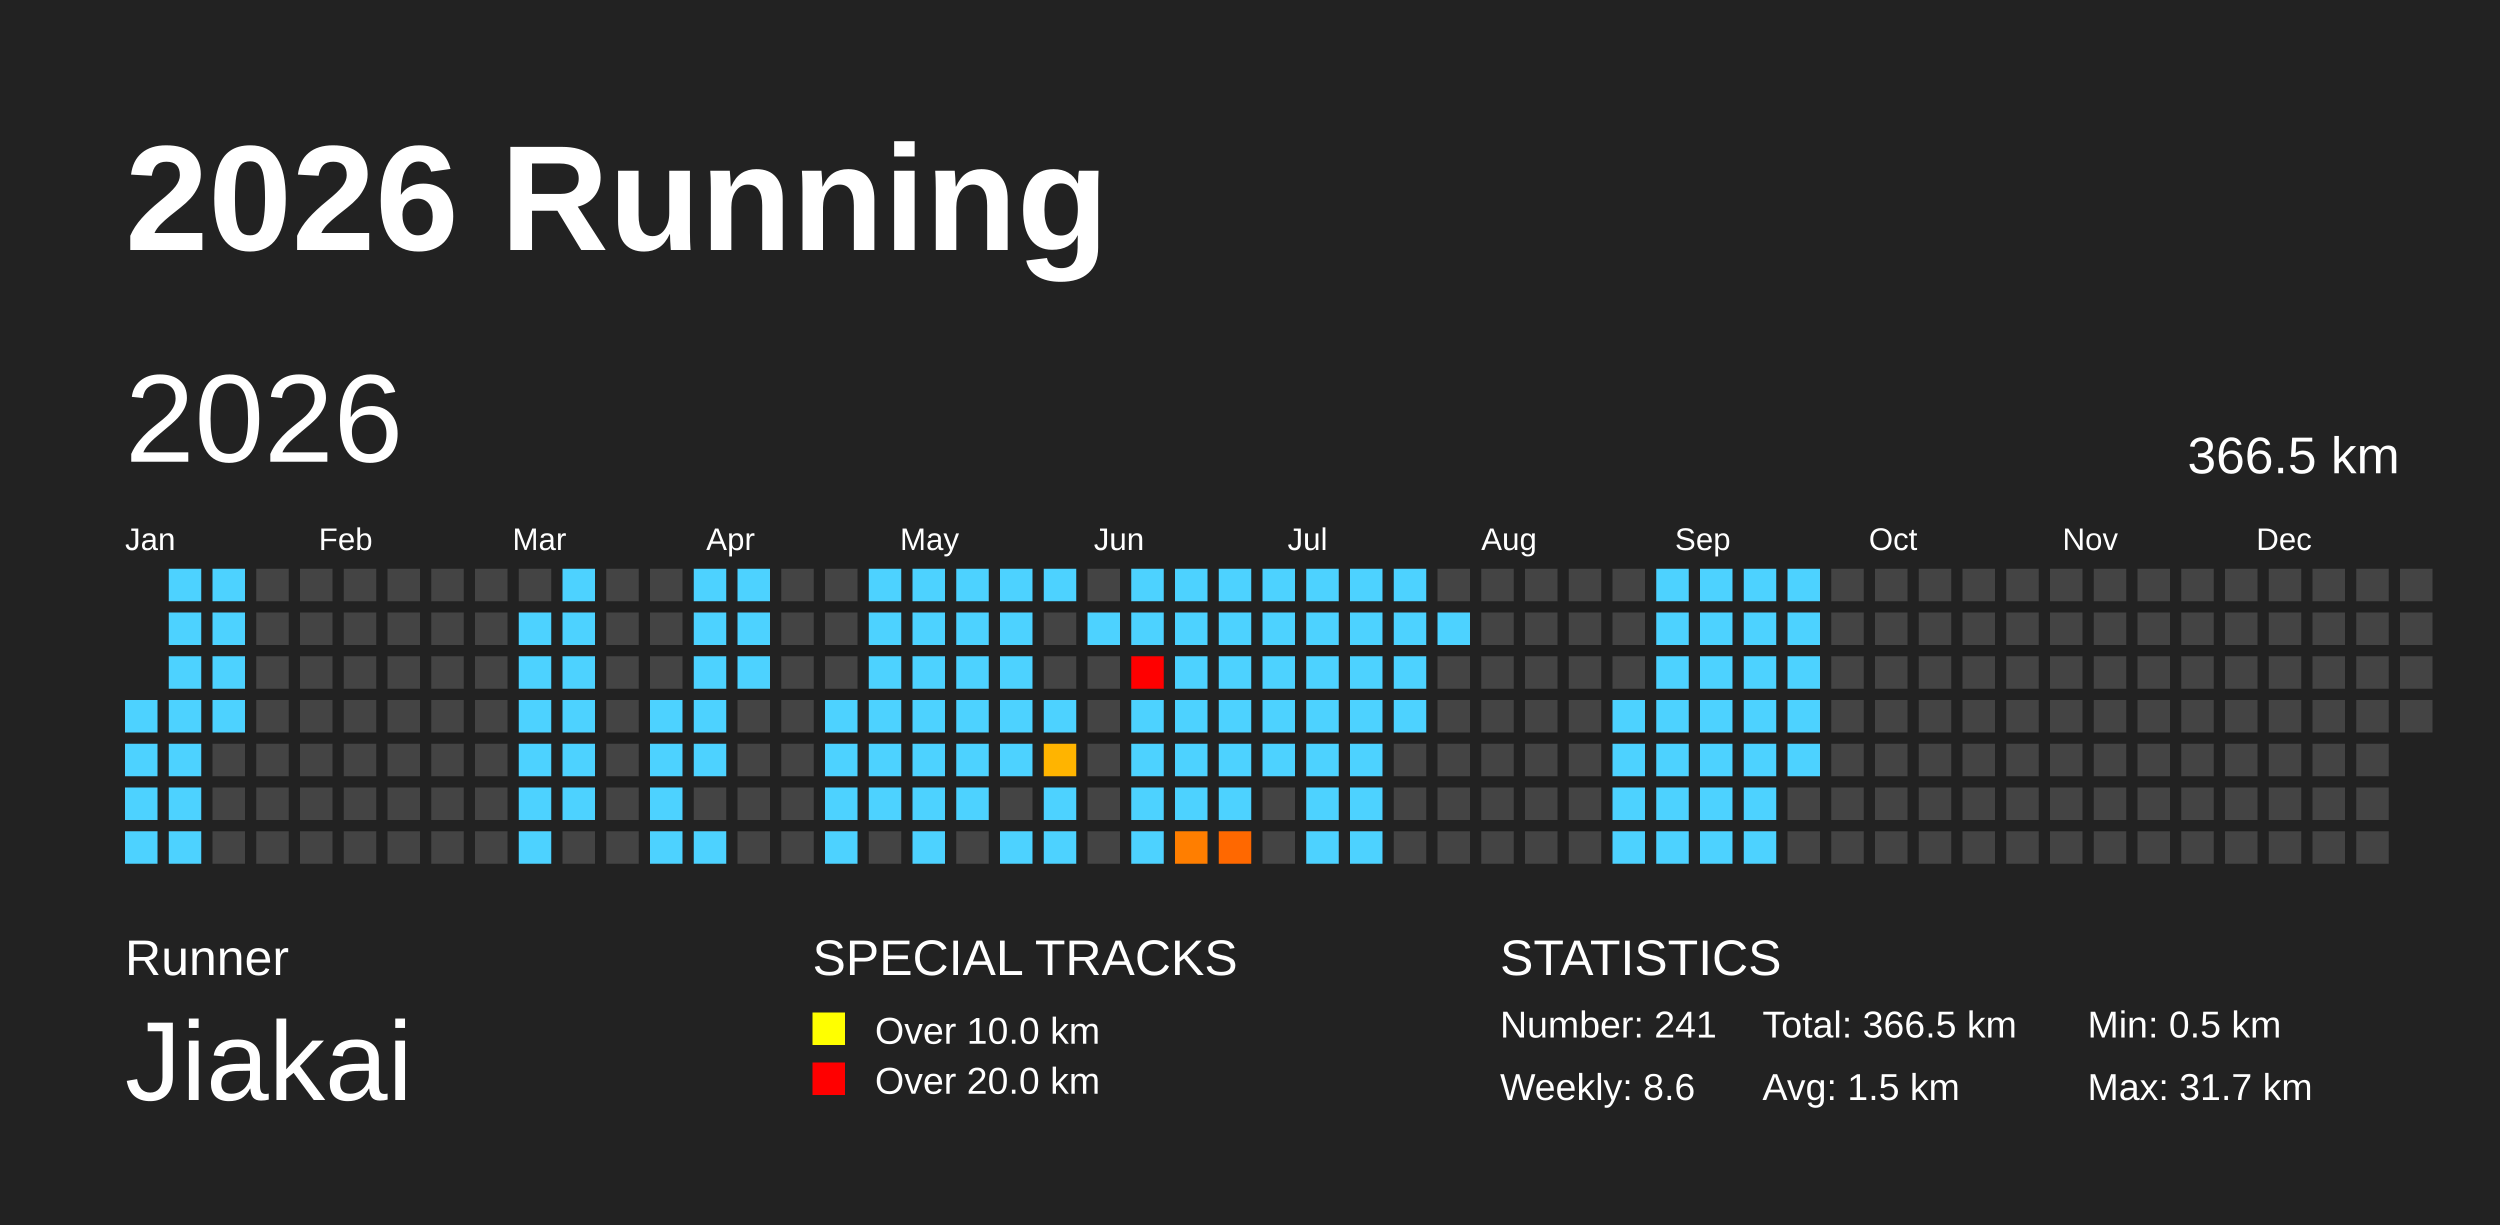
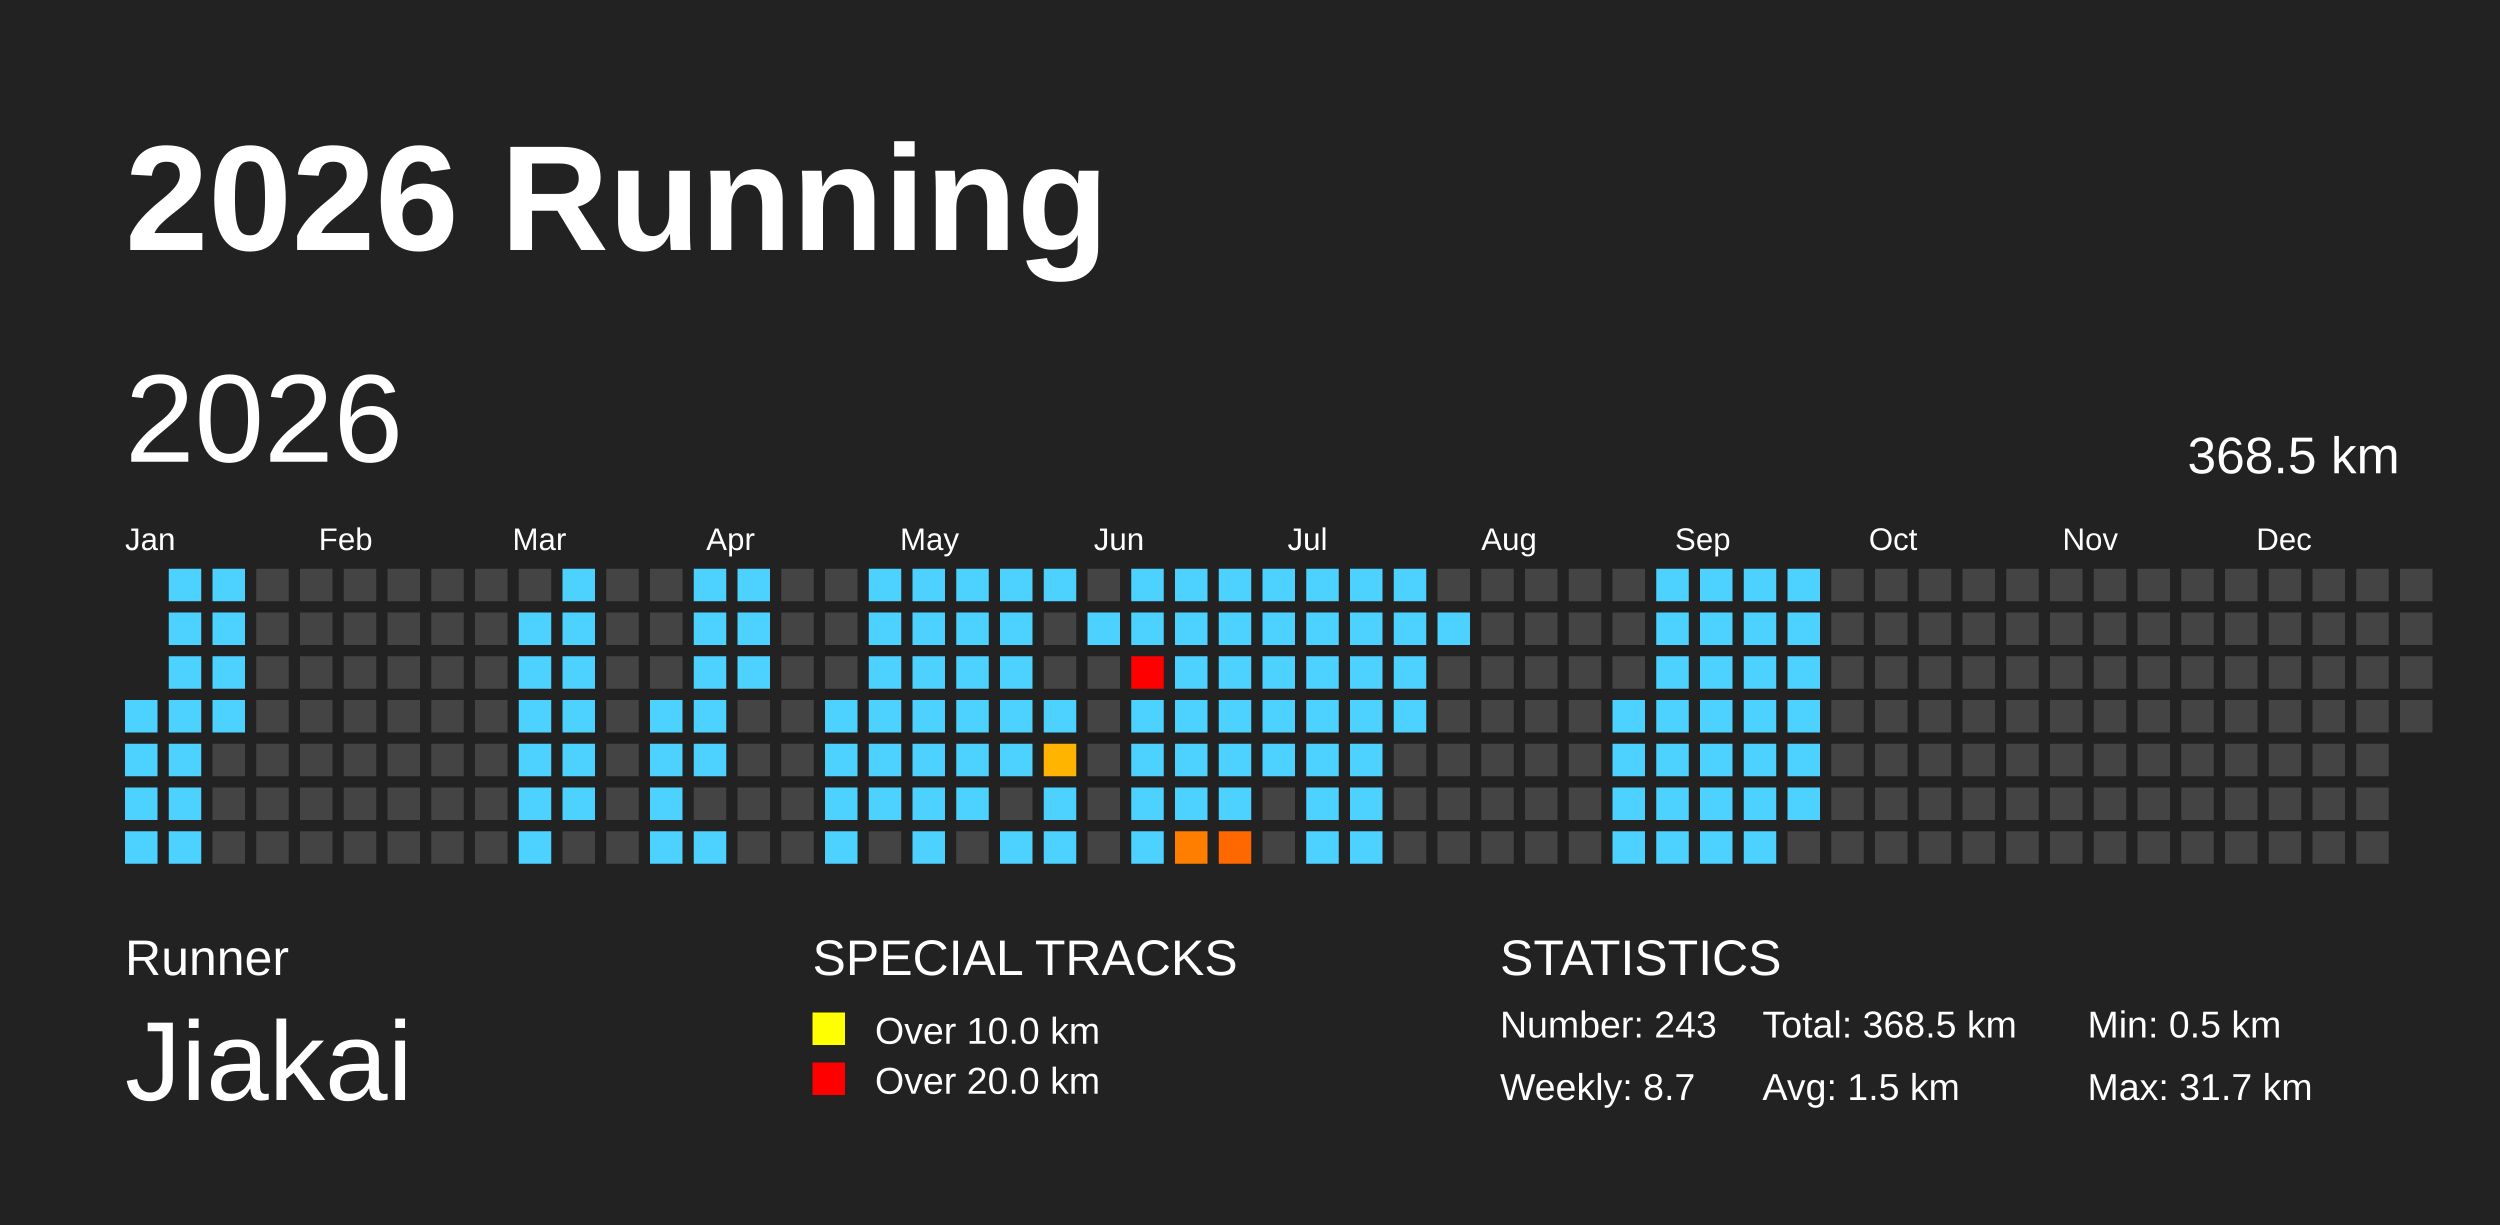
<svg xmlns="http://www.w3.org/2000/svg" baseProfile="full" height="98mm" version="1.1" viewBox="0,0,200,98" width="200mm">
  <defs>
    <pattern height="2" id="indoor-stripe" patternUnits="userSpaceOnUse" width="2">
      <line stroke="white" stroke-opacity="0.45" stroke-width="0.5" x1="0" x2="2" y1="2" y2="0" />
    </pattern>
  </defs>
  <rect fill="#222222" height="98" width="200" x="0" y="0" />
  <text fill="#FFFFFF" style="font-size:12px; font-family:Arial; font-weight:bold;" x="10" y="20">2026 Running</text>
  <text fill="#FFFFFF" style="font-size:4px; font-family:Arial" x="10" y="78">Runner</text>
  <text fill="#FFFFFF" style="font-size:9px; font-family:Arial" x="10" y="88">Jiakai</text>
  <text fill="#FFFFFF" style="font-size:4px; font-family:Arial" x="65" y="78">SPECIAL TRACKS</text>
  <rect fill="yellow" height="2.6" width="2.6" x="65" y="81" />
  <text fill="#FFFFFF" style="font-size:3px; font-family:Arial" x="70" y="83.5">Over 10.0 km</text>
  <rect fill="red" height="2.6" width="2.6" x="65" y="85" />
  <text fill="#FFFFFF" style="font-size:3px; font-family:Arial" x="70" y="87.5">Over 20.0 km</text>
  <text fill="#FFFFFF" style="font-size:4px; font-family:Arial" x="120" y="78">STATISTICS</text>
-   <text fill="#FFFFFF" style="font-size:3px; font-family:Arial" x="120" y="83">Number: 241</text>
-   <text fill="#FFFFFF" style="font-size:3px; font-family:Arial" x="120" y="88">Weekly: 8.6</text>
-   <text fill="#FFFFFF" style="font-size:3px; font-family:Arial" x="141" y="83">Total: 366.5 km</text>
+   <text fill="#FFFFFF" style="font-size:3px; font-family:Arial" x="120" y="83">Number: 243</text>
+   <text fill="#FFFFFF" style="font-size:3px; font-family:Arial" x="120" y="88">Weekly: 8.7</text>
+   <text fill="#FFFFFF" style="font-size:3px; font-family:Arial" x="141" y="83">Total: 368.5 km</text>
  <text fill="#FFFFFF" style="font-size:3px; font-family:Arial" x="141" y="88">Avg: 1.5 km</text>
  <text fill="#FFFFFF" style="font-size:3px; font-family:Arial" x="167" y="83">Min: 0.5 km</text>
  <text fill="#FFFFFF" style="font-size:3px; font-family:Arial" x="167" y="88">Max: 31.7 km</text>
  <text dominant-baseline="hanging" fill="#FFFFFF" style="font-size:10.0px; font-family:Arial;" x="10" y="30">2026</text>
-   <text dominant-baseline="hanging" fill="#FFFFFF" style="font-size:4.125px; font-family:Arial;" x="175" y="35">366.5 km</text>
+   <text dominant-baseline="hanging" fill="#FFFFFF" style="font-size:4.125px; font-family:Arial;" x="175" y="35">368.5 km</text>
  <text fill="#FFFFFF" style="font-size:2.5px; font-family:Arial" x="10.0" y="44">Jan</text>
  <text fill="#FFFFFF" style="font-size:2.5px; font-family:Arial" x="25.5" y="44">Feb</text>
  <text fill="#FFFFFF" style="font-size:2.5px; font-family:Arial" x="41.0" y="44">Mar</text>
  <text fill="#FFFFFF" style="font-size:2.5px; font-family:Arial" x="56.5" y="44">Apr</text>
  <text fill="#FFFFFF" style="font-size:2.5px; font-family:Arial" x="72.0" y="44">May</text>
  <text fill="#FFFFFF" style="font-size:2.5px; font-family:Arial" x="87.5" y="44">Jun</text>
  <text fill="#FFFFFF" style="font-size:2.5px; font-family:Arial" x="103.0" y="44">Jul</text>
  <text fill="#FFFFFF" style="font-size:2.5px; font-family:Arial" x="118.5" y="44">Aug</text>
  <text fill="#FFFFFF" style="font-size:2.5px; font-family:Arial" x="134.0" y="44">Sep</text>
  <text fill="#FFFFFF" style="font-size:2.5px; font-family:Arial" x="149.5" y="44">Oct</text>
  <text fill="#FFFFFF" style="font-size:2.5px; font-family:Arial" x="165.0" y="44">Nov</text>
  <text fill="#FFFFFF" style="font-size:2.5px; font-family:Arial" x="180.5" y="44">Dec</text>
  <rect fill="#4dd2ff" height="2.6" width="2.6" x="10.0" y="56.0" />
  <rect fill="#4dd2ff" height="2.6" width="2.6" x="10.0" y="59.5" />
  <rect fill="#4dd2ff" height="2.6" width="2.6" x="10.0" y="63.0" />
  <rect fill="#4dd2ff" height="2.6" width="2.6" x="10.0" y="66.5" />
  <rect fill="#4dd2ff" height="2.6" width="2.6" x="13.5" y="45.5" />
  <rect fill="#4dd2ff" height="2.6" width="2.6" x="13.5" y="49.0" />
  <rect fill="#4dd2ff" height="2.6" width="2.6" x="13.5" y="52.5" />
  <rect fill="#4dd2ff" height="2.6" width="2.6" x="13.5" y="56.0" />
  <rect fill="#4dd2ff" height="2.6" width="2.6" x="13.5" y="59.5" />
  <rect fill="#4dd2ff" height="2.6" width="2.6" x="13.5" y="63.0" />
  <rect fill="#4dd2ff" height="2.6" width="2.6" x="13.5" y="66.5" />
  <rect fill="#4dd2ff" height="2.6" width="2.6" x="17.0" y="45.5" />
  <rect fill="#4dd2ff" height="2.6" width="2.6" x="17.0" y="49.0" />
  <rect fill="#4dd2ff" height="2.6" width="2.6" x="17.0" y="52.5" />
  <rect fill="#4dd2ff" height="2.6" width="2.6" x="17.0" y="56.0" />
  <rect fill="#444444" height="2.6" width="2.6" x="17.0" y="59.5" />
  <rect fill="#444444" height="2.6" width="2.6" x="17.0" y="63.0" />
  <rect fill="#444444" height="2.6" width="2.6" x="17.0" y="66.5" />
  <rect fill="#444444" height="2.6" width="2.6" x="20.5" y="45.5" />
  <rect fill="#444444" height="2.6" width="2.6" x="20.5" y="49.0" />
  <rect fill="#444444" height="2.6" width="2.6" x="20.5" y="52.5" />
  <rect fill="#444444" height="2.6" width="2.6" x="20.5" y="56.0" />
  <rect fill="#444444" height="2.6" width="2.6" x="20.5" y="59.5" />
  <rect fill="#444444" height="2.6" width="2.6" x="20.5" y="63.0" />
  <rect fill="#444444" height="2.6" width="2.6" x="20.5" y="66.5" />
  <rect fill="#444444" height="2.6" width="2.6" x="24.0" y="45.5" />
  <rect fill="#444444" height="2.6" width="2.6" x="24.0" y="49.0" />
  <rect fill="#444444" height="2.6" width="2.6" x="24.0" y="52.5" />
  <rect fill="#444444" height="2.6" width="2.6" x="24.0" y="56.0" />
  <rect fill="#444444" height="2.6" width="2.6" x="24.0" y="59.5" />
  <rect fill="#444444" height="2.6" width="2.6" x="24.0" y="63.0" />
  <rect fill="#444444" height="2.6" width="2.6" x="24.0" y="66.5" />
  <rect fill="#444444" height="2.6" width="2.6" x="27.5" y="45.5" />
  <rect fill="#444444" height="2.6" width="2.6" x="27.5" y="49.0" />
  <rect fill="#444444" height="2.6" width="2.6" x="27.5" y="52.5" />
  <rect fill="#444444" height="2.6" width="2.6" x="27.5" y="56.0" />
  <rect fill="#444444" height="2.6" width="2.6" x="27.5" y="59.5" />
  <rect fill="#444444" height="2.6" width="2.6" x="27.5" y="63.0" />
  <rect fill="#444444" height="2.6" width="2.6" x="27.5" y="66.5" />
  <rect fill="#444444" height="2.6" width="2.6" x="31.0" y="45.5" />
  <rect fill="#444444" height="2.6" width="2.6" x="31.0" y="49.0" />
  <rect fill="#444444" height="2.6" width="2.6" x="31.0" y="52.5" />
  <rect fill="#444444" height="2.6" width="2.6" x="31.0" y="56.0" />
  <rect fill="#444444" height="2.6" width="2.6" x="31.0" y="59.5" />
  <rect fill="#444444" height="2.6" width="2.6" x="31.0" y="63.0" />
  <rect fill="#444444" height="2.6" width="2.6" x="31.0" y="66.5" />
  <rect fill="#444444" height="2.6" width="2.6" x="34.5" y="45.5" />
  <rect fill="#444444" height="2.6" width="2.6" x="34.5" y="49.0" />
  <rect fill="#444444" height="2.6" width="2.6" x="34.5" y="52.5" />
  <rect fill="#444444" height="2.6" width="2.6" x="34.5" y="56.0" />
  <rect fill="#444444" height="2.6" width="2.6" x="34.5" y="59.5" />
  <rect fill="#444444" height="2.6" width="2.6" x="34.5" y="63.0" />
  <rect fill="#444444" height="2.6" width="2.6" x="34.5" y="66.5" />
  <rect fill="#444444" height="2.6" width="2.6" x="38.0" y="45.5" />
  <rect fill="#444444" height="2.6" width="2.6" x="38.0" y="49.0" />
  <rect fill="#444444" height="2.6" width="2.6" x="38.0" y="52.5" />
  <rect fill="#444444" height="2.6" width="2.6" x="38.0" y="56.0" />
  <rect fill="#444444" height="2.6" width="2.6" x="38.0" y="59.5" />
  <rect fill="#444444" height="2.6" width="2.6" x="38.0" y="63.0" />
  <rect fill="#444444" height="2.6" width="2.6" x="38.0" y="66.5" />
  <rect fill="#444444" height="2.6" width="2.6" x="41.5" y="45.5" />
  <rect fill="#4dd2ff" height="2.6" width="2.6" x="41.5" y="49.0" />
  <rect fill="#4dd2ff" height="2.6" width="2.6" x="41.5" y="52.5" />
  <rect fill="#4dd2ff" height="2.6" width="2.6" x="41.5" y="56.0" />
  <rect fill="#4dd2ff" height="2.6" width="2.6" x="41.5" y="59.5" />
  <rect fill="#4dd2ff" height="2.6" width="2.6" x="41.5" y="63.0" />
  <rect fill="#4dd2ff" height="2.6" width="2.6" x="41.5" y="66.5" />
  <rect fill="#4dd2ff" height="2.6" width="2.6" x="45.0" y="45.5" />
  <rect fill="#4dd2ff" height="2.6" width="2.6" x="45.0" y="49.0" />
  <rect fill="#4dd2ff" height="2.6" width="2.6" x="45.0" y="52.5" />
  <rect fill="#4dd2ff" height="2.6" width="2.6" x="45.0" y="56.0" />
  <rect fill="#4dd2ff" height="2.6" width="2.6" x="45.0" y="59.5" />
  <rect fill="#4dd2ff" height="2.6" width="2.6" x="45.0" y="63.0" />
  <rect fill="#444444" height="2.6" width="2.6" x="45.0" y="66.5" />
  <rect fill="#444444" height="2.6" width="2.6" x="48.5" y="45.5" />
  <rect fill="#444444" height="2.6" width="2.6" x="48.5" y="49.0" />
  <rect fill="#444444" height="2.6" width="2.6" x="48.5" y="52.5" />
  <rect fill="#444444" height="2.6" width="2.6" x="48.5" y="56.0" />
  <rect fill="#444444" height="2.6" width="2.6" x="48.5" y="59.5" />
  <rect fill="#444444" height="2.6" width="2.6" x="48.5" y="63.0" />
  <rect fill="#444444" height="2.6" width="2.6" x="48.5" y="66.5" />
  <rect fill="#444444" height="2.6" width="2.6" x="52.0" y="45.5" />
  <rect fill="#444444" height="2.6" width="2.6" x="52.0" y="49.0" />
  <rect fill="#444444" height="2.6" width="2.6" x="52.0" y="52.5" />
  <rect fill="#4dd2ff" height="2.6" width="2.6" x="52.0" y="56.0" />
  <rect fill="#4dd2ff" height="2.6" width="2.6" x="52.0" y="59.5" />
  <rect fill="#4dd2ff" height="2.6" width="2.6" x="52.0" y="63.0" />
  <rect fill="#4dd2ff" height="2.6" width="2.6" x="52.0" y="66.5" />
  <rect fill="#4dd2ff" height="2.6" width="2.6" x="55.5" y="45.5" />
  <rect fill="#4dd2ff" height="2.6" width="2.6" x="55.5" y="49.0" />
  <rect fill="#4dd2ff" height="2.6" width="2.6" x="55.5" y="52.5" />
  <rect fill="#4dd2ff" height="2.6" width="2.6" x="55.5" y="56.0" />
  <rect fill="#4dd2ff" height="2.6" width="2.6" x="55.5" y="59.5" />
  <rect fill="#444444" height="2.6" width="2.6" x="55.5" y="63.0" />
  <rect fill="#4dd2ff" height="2.6" width="2.6" x="55.5" y="66.5" />
  <rect fill="#4dd2ff" height="2.6" width="2.6" x="59.0" y="45.5" />
  <rect fill="#4dd2ff" height="2.6" width="2.6" x="59.0" y="49.0" />
  <rect fill="#4dd2ff" height="2.6" width="2.6" x="59.0" y="52.5" />
  <rect fill="#444444" height="2.6" width="2.6" x="59.0" y="56.0" />
  <rect fill="#444444" height="2.6" width="2.6" x="59.0" y="59.5" />
  <rect fill="#444444" height="2.6" width="2.6" x="59.0" y="63.0" />
  <rect fill="#444444" height="2.6" width="2.6" x="59.0" y="66.5" />
  <rect fill="#444444" height="2.6" width="2.6" x="62.5" y="45.5" />
  <rect fill="#444444" height="2.6" width="2.6" x="62.5" y="49.0" />
  <rect fill="#444444" height="2.6" width="2.6" x="62.5" y="52.5" />
  <rect fill="#444444" height="2.6" width="2.6" x="62.5" y="56.0" />
  <rect fill="#444444" height="2.6" width="2.6" x="62.5" y="59.5" />
  <rect fill="#444444" height="2.6" width="2.6" x="62.5" y="63.0" />
  <rect fill="#444444" height="2.6" width="2.6" x="62.5" y="66.5" />
  <rect fill="#444444" height="2.6" width="2.6" x="66.0" y="45.5" />
  <rect fill="#444444" height="2.6" width="2.6" x="66.0" y="49.0" />
  <rect fill="#444444" height="2.6" width="2.6" x="66.0" y="52.5" />
  <rect fill="#4dd2ff" height="2.6" width="2.6" x="66.0" y="56.0" />
  <rect fill="#4dd2ff" height="2.6" width="2.6" x="66.0" y="59.5" />
  <rect fill="#4dd2ff" height="2.6" width="2.6" x="66.0" y="63.0" />
  <rect fill="#4dd2ff" height="2.6" width="2.6" x="66.0" y="66.5" />
  <rect fill="#4dd2ff" height="2.6" width="2.6" x="69.5" y="45.5" />
  <rect fill="#4dd2ff" height="2.6" width="2.6" x="69.5" y="49.0" />
  <rect fill="#4dd2ff" height="2.6" width="2.6" x="69.5" y="52.5" />
  <rect fill="#4dd2ff" height="2.6" width="2.6" x="69.5" y="56.0" />
  <rect fill="#4dd2ff" height="2.6" width="2.6" x="69.5" y="59.5" />
  <rect fill="#4dd2ff" height="2.6" width="2.6" x="69.5" y="63.0" />
  <rect fill="#444444" height="2.6" width="2.6" x="69.5" y="66.5" />
  <rect fill="#4dd2ff" height="2.6" width="2.6" x="73.0" y="45.5" />
  <rect fill="#4dd2ff" height="2.6" width="2.6" x="73.0" y="49.0" />
  <rect fill="#4dd2ff" height="2.6" width="2.6" x="73.0" y="52.5" />
  <rect fill="#4dd2ff" height="2.6" width="2.6" x="73.0" y="56.0" />
  <rect fill="#4dd2ff" height="2.6" width="2.6" x="73.0" y="59.5" />
  <rect fill="#4dd2ff" height="2.6" width="2.6" x="73.0" y="63.0" />
  <rect fill="#4dd2ff" height="2.6" width="2.6" x="73.0" y="66.5" />
  <rect fill="#4dd2ff" height="2.6" width="2.6" x="76.5" y="45.5" />
  <rect fill="#4dd2ff" height="2.6" width="2.6" x="76.5" y="49.0" />
  <rect fill="#4dd2ff" height="2.6" width="2.6" x="76.5" y="52.5" />
  <rect fill="#4dd2ff" height="2.6" width="2.6" x="76.5" y="56.0" />
  <rect fill="#4dd2ff" height="2.6" width="2.6" x="76.5" y="59.5" />
  <rect fill="#4dd2ff" height="2.6" width="2.6" x="76.5" y="63.0" />
  <rect fill="#444444" height="2.6" width="2.6" x="76.5" y="66.5" />
  <rect fill="#4dd2ff" height="2.6" width="2.6" x="80.0" y="45.5" />
  <rect fill="#4dd2ff" height="2.6" width="2.6" x="80.0" y="49.0" />
  <rect fill="#4dd2ff" height="2.6" width="2.6" x="80.0" y="52.5" />
  <rect fill="#4dd2ff" height="2.6" width="2.6" x="80.0" y="56.0" />
  <rect fill="#4dd2ff" height="2.6" width="2.6" x="80.0" y="59.5" />
  <rect fill="#444444" height="2.6" width="2.6" x="80.0" y="63.0" />
  <rect fill="#4dd2ff" height="2.6" width="2.6" x="80.0" y="66.5" />
  <rect fill="#4dd2ff" height="2.6" width="2.6" x="83.5" y="45.5" />
  <rect fill="#444444" height="2.6" width="2.6" x="83.5" y="49.0" />
  <rect fill="#444444" height="2.6" width="2.6" x="83.5" y="52.5" />
  <rect fill="#4dd2ff" height="2.6" width="2.6" x="83.5" y="56.0" />
  <rect fill="#ffb400" height="2.6" width="2.6" x="83.5" y="59.5" />
  <rect fill="#4dd2ff" height="2.6" width="2.6" x="83.5" y="63.0" />
  <rect fill="#4dd2ff" height="2.6" width="2.6" x="83.5" y="66.5" />
  <rect fill="#444444" height="2.6" width="2.6" x="87.0" y="45.5" />
  <rect fill="#4dd2ff" height="2.6" width="2.6" x="87.0" y="49.0" />
  <rect fill="#444444" height="2.6" width="2.6" x="87.0" y="52.5" />
  <rect fill="#444444" height="2.6" width="2.6" x="87.0" y="56.0" />
  <rect fill="#444444" height="2.6" width="2.6" x="87.0" y="59.5" />
  <rect fill="#444444" height="2.6" width="2.6" x="87.0" y="63.0" />
  <rect fill="#444444" height="2.6" width="2.6" x="87.0" y="66.5" />
  <rect fill="#4dd2ff" height="2.6" width="2.6" x="90.5" y="45.5" />
  <rect fill="#4dd2ff" height="2.6" width="2.6" x="90.5" y="49.0" />
  <rect fill="red" height="2.6" width="2.6" x="90.5" y="52.5" />
  <rect fill="#4dd2ff" height="2.6" width="2.6" x="90.5" y="56.0" />
  <rect fill="#4dd2ff" height="2.6" width="2.6" x="90.5" y="59.5" />
  <rect fill="#4dd2ff" height="2.6" width="2.6" x="90.5" y="63.0" />
  <rect fill="#4dd2ff" height="2.6" width="2.6" x="90.5" y="66.5" />
  <rect fill="#4dd2ff" height="2.6" width="2.6" x="94.0" y="45.5" />
  <rect fill="#4dd2ff" height="2.6" width="2.6" x="94.0" y="49.0" />
  <rect fill="#4dd2ff" height="2.6" width="2.6" x="94.0" y="52.5" />
  <rect fill="#4dd2ff" height="2.6" width="2.6" x="94.0" y="56.0" />
  <rect fill="#4dd2ff" height="2.6" width="2.6" x="94.0" y="59.5" />
  <rect fill="#4dd2ff" height="2.6" width="2.6" x="94.0" y="63.0" />
  <rect fill="#ff7e00" height="2.6" width="2.6" x="94.0" y="66.5" />
  <rect fill="#4dd2ff" height="2.6" width="2.6" x="97.5" y="45.5" />
  <rect fill="#4dd2ff" height="2.6" width="2.6" x="97.5" y="49.0" />
  <rect fill="#4dd2ff" height="2.6" width="2.6" x="97.5" y="52.5" />
  <rect fill="#4dd2ff" height="2.6" width="2.6" x="97.5" y="56.0" />
  <rect fill="#4dd2ff" height="2.6" width="2.6" x="97.5" y="59.5" />
  <rect fill="#4dd2ff" height="2.6" width="2.6" x="97.5" y="63.0" />
  <rect fill="#ff6800" height="2.6" width="2.6" x="97.5" y="66.5" />
  <rect fill="#4dd2ff" height="2.6" width="2.6" x="101.0" y="45.5" />
  <rect fill="#4dd2ff" height="2.6" width="2.6" x="101.0" y="49.0" />
  <rect fill="#4dd2ff" height="2.6" width="2.6" x="101.0" y="52.5" />
  <rect fill="#4dd2ff" height="2.6" width="2.6" x="101.0" y="56.0" />
  <rect fill="#4dd2ff" height="2.6" width="2.6" x="101.0" y="59.5" />
  <rect fill="#444444" height="2.6" width="2.6" x="101.0" y="63.0" />
  <rect fill="#444444" height="2.6" width="2.6" x="101.0" y="66.5" />
  <rect fill="#4dd2ff" height="2.6" width="2.6" x="104.5" y="45.5" />
  <rect fill="#4dd2ff" height="2.6" width="2.6" x="104.5" y="49.0" />
  <rect fill="#4dd2ff" height="2.6" width="2.6" x="104.5" y="52.5" />
  <rect fill="#4dd2ff" height="2.6" width="2.6" x="104.5" y="56.0" />
  <rect fill="#4dd2ff" height="2.6" width="2.6" x="104.5" y="59.5" />
  <rect fill="#4dd2ff" height="2.6" width="2.6" x="104.5" y="63.0" />
  <rect fill="#4dd2ff" height="2.6" width="2.6" x="104.5" y="66.5" />
  <rect fill="#4dd2ff" height="2.6" width="2.6" x="108.0" y="45.5" />
  <rect fill="#4dd2ff" height="2.6" width="2.6" x="108.0" y="49.0" />
  <rect fill="#4dd2ff" height="2.6" width="2.6" x="108.0" y="52.5" />
  <rect fill="#4dd2ff" height="2.6" width="2.6" x="108.0" y="56.0" />
  <rect fill="#4dd2ff" height="2.6" width="2.6" x="108.0" y="59.5" />
  <rect fill="#4dd2ff" height="2.6" width="2.6" x="108.0" y="63.0" />
  <rect fill="#4dd2ff" height="2.6" width="2.6" x="108.0" y="66.5" />
  <rect fill="#4dd2ff" height="2.6" width="2.6" x="111.5" y="45.5" />
  <rect fill="#4dd2ff" height="2.6" width="2.6" x="111.5" y="49.0" />
  <rect fill="#4dd2ff" height="2.6" width="2.6" x="111.5" y="52.5" />
  <rect fill="#4dd2ff" height="2.6" width="2.6" x="111.5" y="56.0" />
  <rect fill="#444444" height="2.6" width="2.6" x="111.5" y="59.5" />
  <rect fill="#444444" height="2.6" width="2.6" x="111.5" y="63.0" />
  <rect fill="#444444" height="2.6" width="2.6" x="111.5" y="66.5" />
  <rect fill="#444444" height="2.6" width="2.6" x="115.0" y="45.5" />
  <rect fill="#4dd2ff" height="2.6" width="2.6" x="115.0" y="49.0" />
  <rect fill="#444444" height="2.6" width="2.6" x="115.0" y="52.5" />
  <rect fill="#444444" height="2.6" width="2.6" x="115.0" y="56.0" />
  <rect fill="#444444" height="2.6" width="2.6" x="115.0" y="59.5" />
  <rect fill="#444444" height="2.6" width="2.6" x="115.0" y="63.0" />
  <rect fill="#444444" height="2.6" width="2.6" x="115.0" y="66.5" />
  <rect fill="#444444" height="2.6" width="2.6" x="118.5" y="45.5" />
  <rect fill="#444444" height="2.6" width="2.6" x="118.5" y="49.0" />
  <rect fill="#444444" height="2.6" width="2.6" x="118.5" y="52.5" />
  <rect fill="#444444" height="2.6" width="2.6" x="118.5" y="56.0" />
  <rect fill="#444444" height="2.6" width="2.6" x="118.5" y="59.5" />
  <rect fill="#444444" height="2.6" width="2.6" x="118.5" y="63.0" />
  <rect fill="#444444" height="2.6" width="2.6" x="118.5" y="66.5" />
  <rect fill="#444444" height="2.6" width="2.6" x="122.0" y="45.5" />
  <rect fill="#444444" height="2.6" width="2.6" x="122.0" y="49.0" />
  <rect fill="#444444" height="2.6" width="2.6" x="122.0" y="52.5" />
  <rect fill="#444444" height="2.6" width="2.6" x="122.0" y="56.0" />
  <rect fill="#444444" height="2.6" width="2.6" x="122.0" y="59.5" />
  <rect fill="#444444" height="2.6" width="2.6" x="122.0" y="63.0" />
  <rect fill="#444444" height="2.6" width="2.6" x="122.0" y="66.5" />
  <rect fill="#444444" height="2.6" width="2.6" x="125.5" y="45.5" />
  <rect fill="#444444" height="2.6" width="2.6" x="125.5" y="49.0" />
  <rect fill="#444444" height="2.6" width="2.6" x="125.5" y="52.5" />
  <rect fill="#444444" height="2.6" width="2.6" x="125.5" y="56.0" />
  <rect fill="#444444" height="2.6" width="2.6" x="125.5" y="59.5" />
  <rect fill="#444444" height="2.6" width="2.6" x="125.5" y="63.0" />
  <rect fill="#444444" height="2.6" width="2.6" x="125.5" y="66.5" />
  <rect fill="#444444" height="2.6" width="2.6" x="129.0" y="45.5" />
  <rect fill="#444444" height="2.6" width="2.6" x="129.0" y="49.0" />
  <rect fill="#444444" height="2.6" width="2.6" x="129.0" y="52.5" />
  <rect fill="#4dd2ff" height="2.6" width="2.6" x="129.0" y="56.0" />
  <rect fill="#4dd2ff" height="2.6" width="2.6" x="129.0" y="59.5" />
  <rect fill="#4dd2ff" height="2.6" width="2.6" x="129.0" y="63.0" />
  <rect fill="#4dd2ff" height="2.6" width="2.6" x="129.0" y="66.5" />
  <rect fill="#4dd2ff" height="2.6" width="2.6" x="132.5" y="45.5" />
  <rect fill="#4dd2ff" height="2.6" width="2.6" x="132.5" y="49.0" />
  <rect fill="#4dd2ff" height="2.6" width="2.6" x="132.5" y="52.5" />
  <rect fill="#4dd2ff" height="2.6" width="2.6" x="132.5" y="56.0" />
  <rect fill="#4dd2ff" height="2.6" width="2.6" x="132.5" y="59.5" />
  <rect fill="#4dd2ff" height="2.6" width="2.6" x="132.5" y="63.0" />
  <rect fill="#4dd2ff" height="2.6" width="2.6" x="132.5" y="66.5" />
  <rect fill="#4dd2ff" height="2.6" width="2.6" x="136.0" y="45.5" />
  <rect fill="#4dd2ff" height="2.6" width="2.6" x="136.0" y="49.0" />
  <rect fill="#4dd2ff" height="2.6" width="2.6" x="136.0" y="52.5" />
  <rect fill="#4dd2ff" height="2.6" width="2.6" x="136.0" y="56.0" />
  <rect fill="#4dd2ff" height="2.6" width="2.6" x="136.0" y="59.5" />
  <rect fill="#4dd2ff" height="2.6" width="2.6" x="136.0" y="63.0" />
  <rect fill="#4dd2ff" height="2.6" width="2.6" x="136.0" y="66.5" />
  <rect fill="#4dd2ff" height="2.6" width="2.6" x="139.5" y="45.5" />
  <rect fill="#4dd2ff" height="2.6" width="2.6" x="139.5" y="49.0" />
  <rect fill="#4dd2ff" height="2.6" width="2.6" x="139.5" y="52.5" />
  <rect fill="#4dd2ff" height="2.6" width="2.6" x="139.5" y="56.0" />
  <rect fill="#4dd2ff" height="2.6" width="2.6" x="139.5" y="59.5" />
  <rect fill="#4dd2ff" height="2.6" width="2.6" x="139.5" y="63.0" />
  <rect fill="#4dd2ff" height="2.6" width="2.6" x="139.5" y="66.5" />
  <rect fill="#4dd2ff" height="2.6" width="2.6" x="143.0" y="45.5" />
  <rect fill="#4dd2ff" height="2.6" width="2.6" x="143.0" y="49.0" />
  <rect fill="#4dd2ff" height="2.6" width="2.6" x="143.0" y="52.5" />
  <rect fill="#4dd2ff" height="2.6" width="2.6" x="143.0" y="56.0" />
  <rect fill="#4dd2ff" height="2.6" width="2.6" x="143.0" y="59.5" />
-   <rect fill="#444444" height="2.6" width="2.6" x="143.0" y="63.0" />
+   <rect fill="#4dd2ff" height="2.6" width="2.6" x="143.0" y="63.0" />
  <rect fill="#444444" height="2.6" width="2.6" x="143.0" y="66.5" />
  <rect fill="#444444" height="2.6" width="2.6" x="146.5" y="45.5" />
  <rect fill="#444444" height="2.6" width="2.6" x="146.5" y="49.0" />
  <rect fill="#444444" height="2.6" width="2.6" x="146.5" y="52.5" />
  <rect fill="#444444" height="2.6" width="2.6" x="146.5" y="56.0" />
  <rect fill="#444444" height="2.6" width="2.6" x="146.5" y="59.5" />
  <rect fill="#444444" height="2.6" width="2.6" x="146.5" y="63.0" />
  <rect fill="#444444" height="2.6" width="2.6" x="146.5" y="66.5" />
  <rect fill="#444444" height="2.6" width="2.6" x="150.0" y="45.5" />
  <rect fill="#444444" height="2.6" width="2.6" x="150.0" y="49.0" />
  <rect fill="#444444" height="2.6" width="2.6" x="150.0" y="52.5" />
  <rect fill="#444444" height="2.6" width="2.6" x="150.0" y="56.0" />
  <rect fill="#444444" height="2.6" width="2.6" x="150.0" y="59.5" />
  <rect fill="#444444" height="2.6" width="2.6" x="150.0" y="63.0" />
  <rect fill="#444444" height="2.6" width="2.6" x="150.0" y="66.5" />
  <rect fill="#444444" height="2.6" width="2.6" x="153.5" y="45.5" />
  <rect fill="#444444" height="2.6" width="2.6" x="153.5" y="49.0" />
  <rect fill="#444444" height="2.6" width="2.6" x="153.5" y="52.5" />
  <rect fill="#444444" height="2.6" width="2.6" x="153.5" y="56.0" />
  <rect fill="#444444" height="2.6" width="2.6" x="153.5" y="59.5" />
  <rect fill="#444444" height="2.6" width="2.6" x="153.5" y="63.0" />
  <rect fill="#444444" height="2.6" width="2.6" x="153.5" y="66.5" />
  <rect fill="#444444" height="2.6" width="2.6" x="157.0" y="45.5" />
  <rect fill="#444444" height="2.6" width="2.6" x="157.0" y="49.0" />
  <rect fill="#444444" height="2.6" width="2.6" x="157.0" y="52.5" />
  <rect fill="#444444" height="2.6" width="2.6" x="157.0" y="56.0" />
  <rect fill="#444444" height="2.6" width="2.6" x="157.0" y="59.5" />
  <rect fill="#444444" height="2.6" width="2.6" x="157.0" y="63.0" />
  <rect fill="#444444" height="2.6" width="2.6" x="157.0" y="66.5" />
  <rect fill="#444444" height="2.6" width="2.6" x="160.5" y="45.5" />
  <rect fill="#444444" height="2.6" width="2.6" x="160.5" y="49.0" />
  <rect fill="#444444" height="2.6" width="2.6" x="160.5" y="52.5" />
  <rect fill="#444444" height="2.6" width="2.6" x="160.5" y="56.0" />
  <rect fill="#444444" height="2.6" width="2.6" x="160.5" y="59.5" />
  <rect fill="#444444" height="2.6" width="2.6" x="160.5" y="63.0" />
  <rect fill="#444444" height="2.6" width="2.6" x="160.5" y="66.5" />
  <rect fill="#444444" height="2.6" width="2.6" x="164.0" y="45.5" />
  <rect fill="#444444" height="2.6" width="2.6" x="164.0" y="49.0" />
  <rect fill="#444444" height="2.6" width="2.6" x="164.0" y="52.5" />
  <rect fill="#444444" height="2.6" width="2.6" x="164.0" y="56.0" />
  <rect fill="#444444" height="2.6" width="2.6" x="164.0" y="59.5" />
  <rect fill="#444444" height="2.6" width="2.6" x="164.0" y="63.0" />
  <rect fill="#444444" height="2.6" width="2.6" x="164.0" y="66.5" />
  <rect fill="#444444" height="2.6" width="2.6" x="167.5" y="45.5" />
  <rect fill="#444444" height="2.6" width="2.6" x="167.5" y="49.0" />
  <rect fill="#444444" height="2.6" width="2.6" x="167.5" y="52.5" />
  <rect fill="#444444" height="2.6" width="2.6" x="167.5" y="56.0" />
  <rect fill="#444444" height="2.6" width="2.6" x="167.5" y="59.5" />
  <rect fill="#444444" height="2.6" width="2.6" x="167.5" y="63.0" />
  <rect fill="#444444" height="2.6" width="2.6" x="167.5" y="66.5" />
  <rect fill="#444444" height="2.6" width="2.6" x="171.0" y="45.5" />
  <rect fill="#444444" height="2.6" width="2.6" x="171.0" y="49.0" />
  <rect fill="#444444" height="2.6" width="2.6" x="171.0" y="52.5" />
  <rect fill="#444444" height="2.6" width="2.6" x="171.0" y="56.0" />
  <rect fill="#444444" height="2.6" width="2.6" x="171.0" y="59.5" />
  <rect fill="#444444" height="2.6" width="2.6" x="171.0" y="63.0" />
  <rect fill="#444444" height="2.6" width="2.6" x="171.0" y="66.5" />
  <rect fill="#444444" height="2.6" width="2.6" x="174.5" y="45.5" />
  <rect fill="#444444" height="2.6" width="2.6" x="174.5" y="49.0" />
  <rect fill="#444444" height="2.6" width="2.6" x="174.5" y="52.5" />
  <rect fill="#444444" height="2.6" width="2.6" x="174.5" y="56.0" />
  <rect fill="#444444" height="2.6" width="2.6" x="174.5" y="59.5" />
  <rect fill="#444444" height="2.6" width="2.6" x="174.5" y="63.0" />
  <rect fill="#444444" height="2.6" width="2.6" x="174.5" y="66.5" />
  <rect fill="#444444" height="2.6" width="2.6" x="178.0" y="45.5" />
  <rect fill="#444444" height="2.6" width="2.6" x="178.0" y="49.0" />
  <rect fill="#444444" height="2.6" width="2.6" x="178.0" y="52.5" />
  <rect fill="#444444" height="2.6" width="2.6" x="178.0" y="56.0" />
  <rect fill="#444444" height="2.6" width="2.6" x="178.0" y="59.5" />
  <rect fill="#444444" height="2.6" width="2.6" x="178.0" y="63.0" />
  <rect fill="#444444" height="2.6" width="2.6" x="178.0" y="66.5" />
  <rect fill="#444444" height="2.6" width="2.6" x="181.5" y="45.5" />
  <rect fill="#444444" height="2.6" width="2.6" x="181.5" y="49.0" />
  <rect fill="#444444" height="2.6" width="2.6" x="181.5" y="52.5" />
  <rect fill="#444444" height="2.6" width="2.6" x="181.5" y="56.0" />
  <rect fill="#444444" height="2.6" width="2.6" x="181.5" y="59.5" />
  <rect fill="#444444" height="2.6" width="2.6" x="181.5" y="63.0" />
  <rect fill="#444444" height="2.6" width="2.6" x="181.5" y="66.5" />
  <rect fill="#444444" height="2.6" width="2.6" x="185.0" y="45.5" />
  <rect fill="#444444" height="2.6" width="2.6" x="185.0" y="49.0" />
  <rect fill="#444444" height="2.6" width="2.6" x="185.0" y="52.5" />
  <rect fill="#444444" height="2.6" width="2.6" x="185.0" y="56.0" />
  <rect fill="#444444" height="2.6" width="2.6" x="185.0" y="59.5" />
  <rect fill="#444444" height="2.6" width="2.6" x="185.0" y="63.0" />
  <rect fill="#444444" height="2.6" width="2.6" x="185.0" y="66.5" />
  <rect fill="#444444" height="2.6" width="2.6" x="188.5" y="45.5" />
  <rect fill="#444444" height="2.6" width="2.6" x="188.5" y="49.0" />
  <rect fill="#444444" height="2.6" width="2.6" x="188.5" y="52.5" />
  <rect fill="#444444" height="2.6" width="2.6" x="188.5" y="56.0" />
  <rect fill="#444444" height="2.6" width="2.6" x="188.5" y="59.5" />
  <rect fill="#444444" height="2.6" width="2.6" x="188.5" y="63.0" />
  <rect fill="#444444" height="2.6" width="2.6" x="188.5" y="66.5" />
  <rect fill="#444444" height="2.6" width="2.6" x="192.0" y="45.5" />
  <rect fill="#444444" height="2.6" width="2.6" x="192.0" y="49.0" />
  <rect fill="#444444" height="2.6" width="2.6" x="192.0" y="52.5" />
  <rect fill="#444444" height="2.6" width="2.6" x="192.0" y="56.0" />
</svg>
